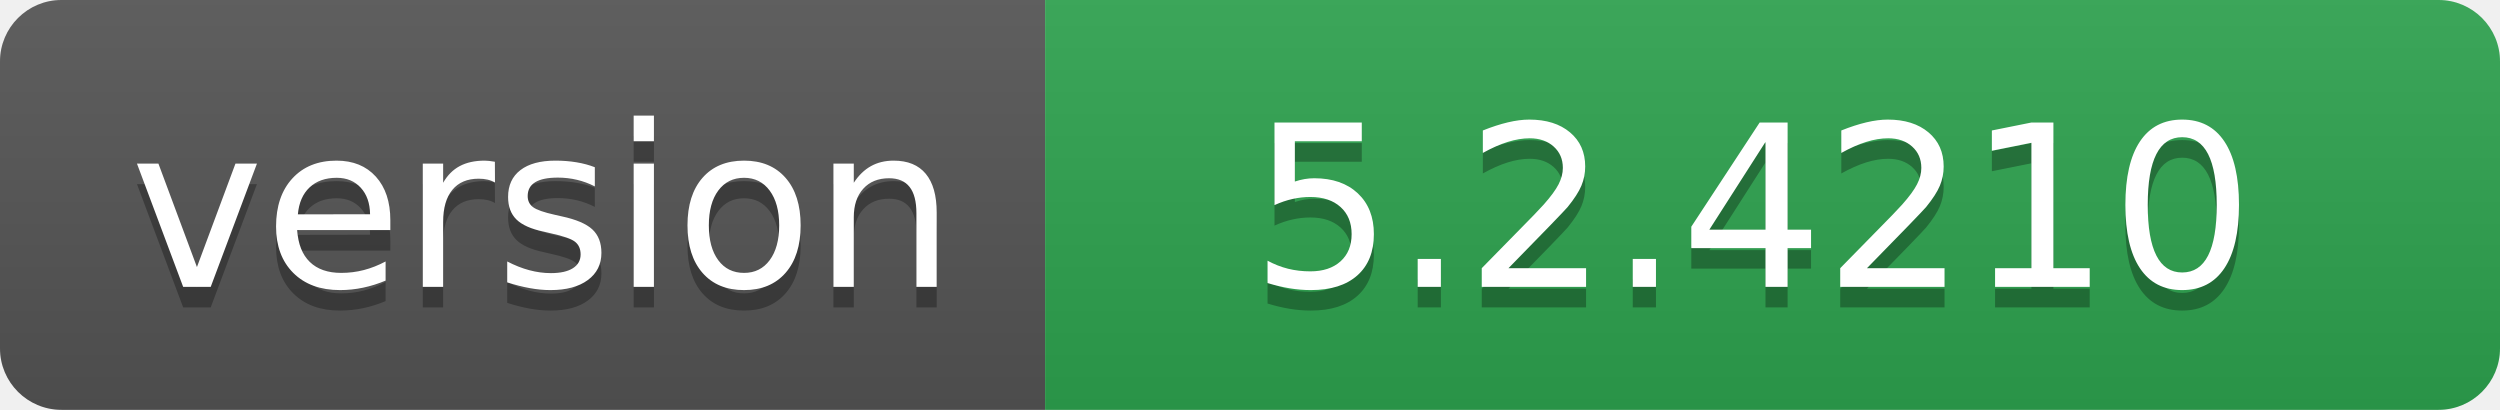
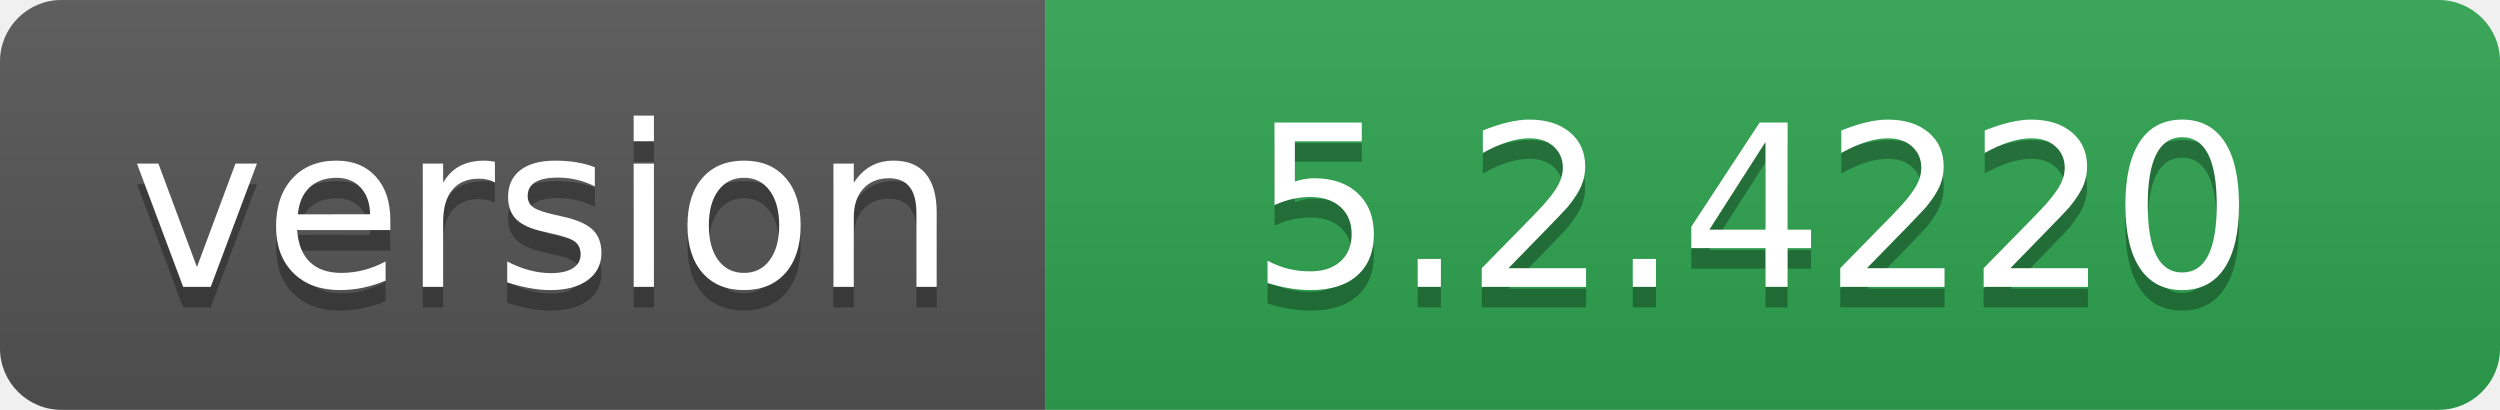
- <svg xmlns="http://www.w3.org/2000/svg" width="122" height="20" role="img" aria-label="version: 5.2.4210">
+ <svg xmlns="http://www.w3.org/2000/svg" width="122" height="20" role="img" aria-label="version: 5.2.4220">
  <linearGradient id="s" x2="0" y2="100%">
    <stop offset="0" stop-color="#bbb" stop-opacity=".1" />
    <stop offset="1" stop-opacity=".1" />
  </linearGradient>
  <clipPath id="r">
    <rect width="122" height="20" rx="3" fill="#fff" />
  </clipPath>
  <g clip-path="url(#r)">
    <rect width="51" height="20" fill="#555" />
    <rect x="51" width="71" height="20" fill="#2ea44f" />
    <rect width="122" height="20" fill="url(#s)" />
  </g>
  <g fill="#fff" text-anchor="middle" font-family="Verdana,Geneva,DejaVu Sans,sans-serif" text-rendering="geometricPrecision" font-size="110">
    <text aria-hidden="true" x="265" y="150" fill="#010101" fill-opacity=".3" transform="scale(.1)" textLength="410">version</text>
    <text x="265" y="140" transform="scale(.1)" fill="#fff" textLength="410">version</text>
-     <text aria-hidden="true" x="855" y="150" fill="#010101" fill-opacity=".3" transform="scale(.1)" textLength="610">5.2.4210</text>
-     <text x="855" y="140" transform="scale(.1)" fill="#fff" textLength="610">5.2.4210</text>
+     <text aria-hidden="true" x="855" y="150" fill="#010101" fill-opacity=".3" transform="scale(.1)" textLength="610">5.2.4220</text>
+     <text x="855" y="140" transform="scale(.1)" fill="#fff" textLength="610">5.2.4220</text>
  </g>
</svg>
